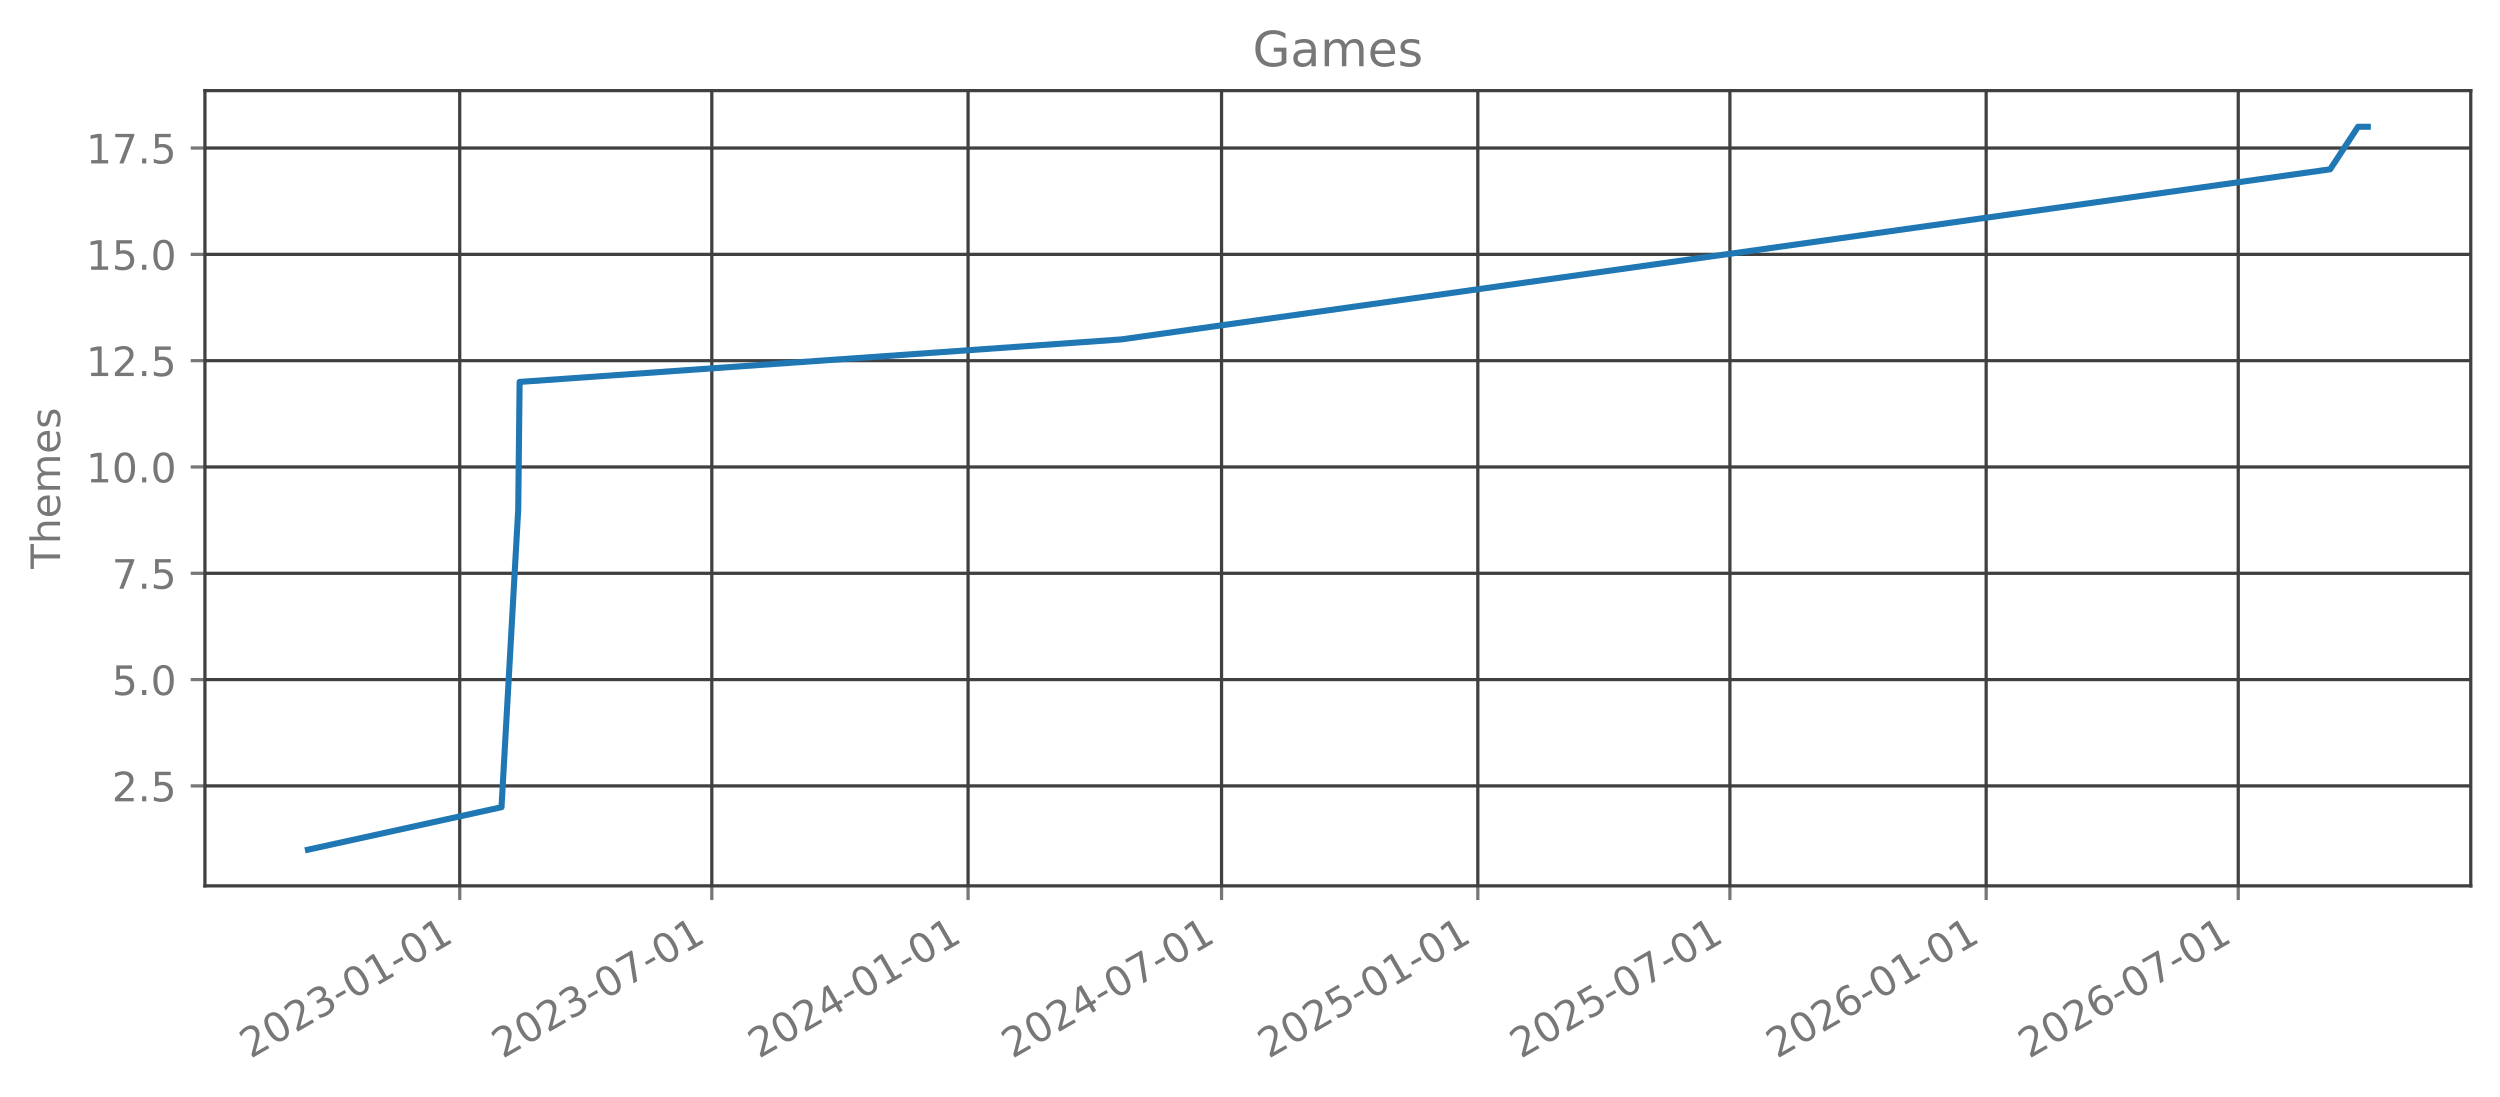
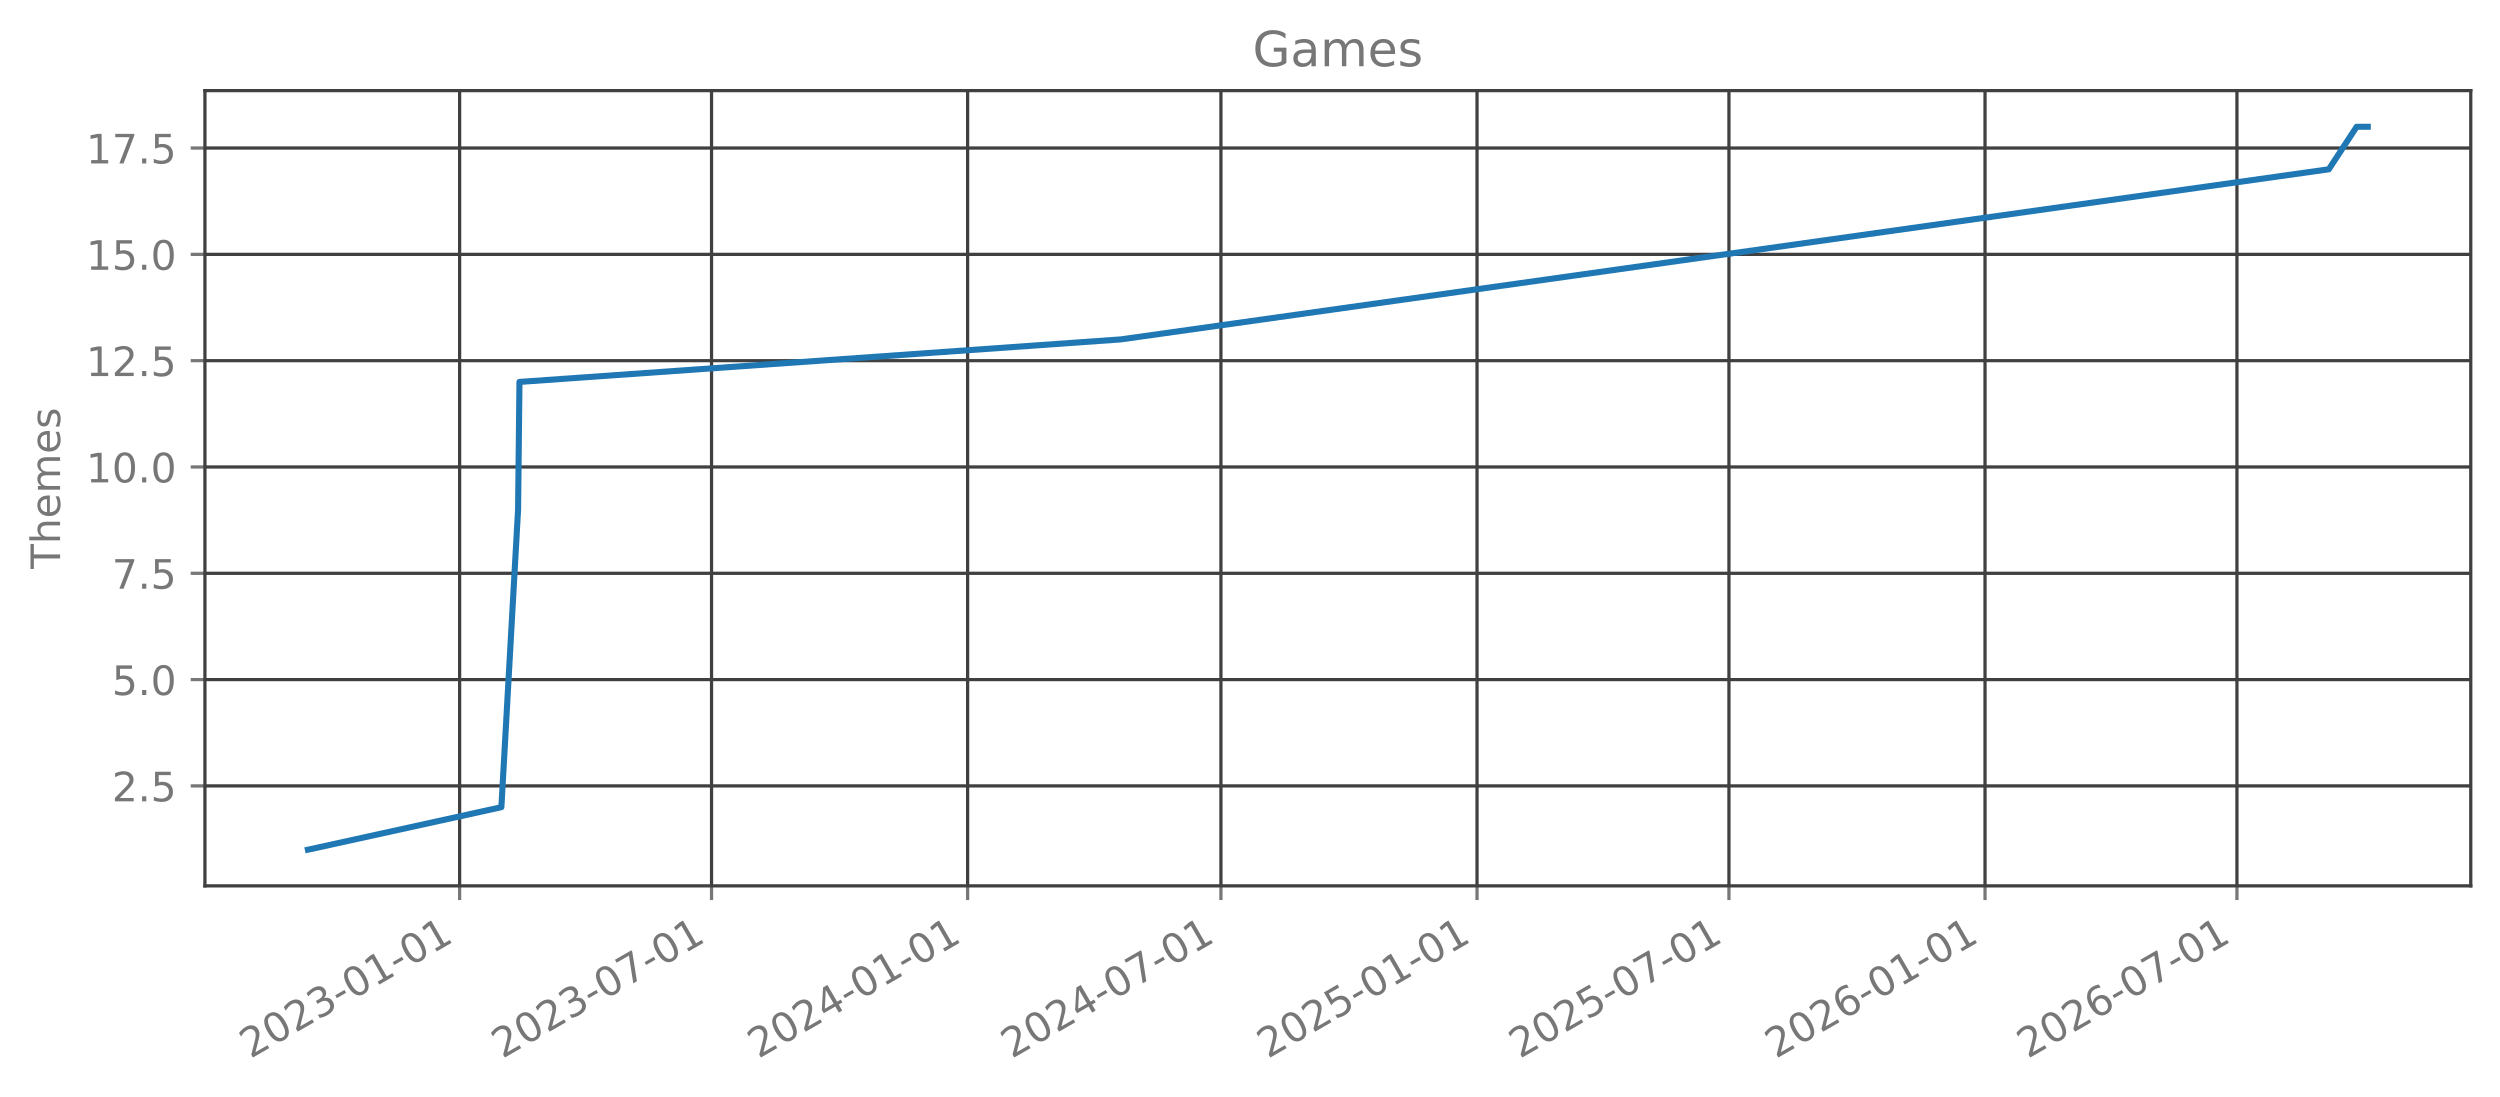
<svg xmlns="http://www.w3.org/2000/svg" xmlns:xlink="http://www.w3.org/1999/xlink" width="615.666pt" height="270.075pt" viewBox="0 0 615.666 270.075" version="1.1">
  <defs>
    <style type="text/css">*{stroke-linejoin: round; stroke-linecap: butt}</style>
  </defs>
  <g id="figure_1">
    <g id="patch_1">
      <path d="M 0 270.075  L 615.666 270.075  L 615.666 0  L 0 0  L 0 270.075  z " style="fill: none; opacity: 0" />
    </g>
    <g id="axes_1">
      <g id="patch_2">
        <path d="M 50.466 218.157  L 608.466 218.157  L 608.466 22.317  L 50.466 22.317  L 50.466 218.157  z " style="fill: none; opacity: 0" />
      </g>
      <g id="matplotlib.axis_1">
        <g id="xtick_1">
          <g id="line2d_1">
-             <path d="M 113.215 218.157  L 113.215 22.317  " clip-path="url(#pef5febcc32)" style="fill: none; stroke: #404040; stroke-width: 0.8; stroke-linecap: square" />
+             <path d="M 113.19 218.157  L 113.19 22.317  " clip-path="url(#p1e08644231)" style="fill: none; stroke: #404040; stroke-width: 0.8; stroke-linecap: square" />
          </g>
          <g id="line2d_2">
            <defs>
-               <path id="m83410b1d83" d="M 0 0  L 0 3.5  " style="stroke: #777777; stroke-width: 0.8" />
+               <path id="m64994a960b" d="M 0 0  L 0 3.5  " style="stroke: #777777; stroke-width: 0.8" />
            </defs>
            <g>
-               <use xlink:href="#m83410b1d83" x="113.215" y="218.157" style="fill: #777777; stroke: #777777; stroke-width: 0.8" />
+               <use xlink:href="#m64994a960b" x="113.19" y="218.157" style="fill: #777777; stroke: #777777; stroke-width: 0.8" />
            </g>
          </g>
          <g id="text_1">
-             <g style="fill: #777777" transform="translate(61.68447 260.7948) rotate(-30) scale(0.1 -0.1)">
+             <g style="fill: #777777" transform="translate(61.65921 260.7948) rotate(-30) scale(0.1 -0.1)">
              <defs>
                <path id="DejaVuSans-15" d="M 1228 531  L 3431 531  L 3431 0  L 469 0  L 469 531  Q 828 903 1448 1529  Q 2069 2156 2228 2338  Q 2531 2678 2651 2914  Q 2772 3150 2772 3378  Q 2772 3750 2511 3984  Q 2250 4219 1831 4219  Q 1534 4219 1204 4116  Q 875 4013 500 3803  L 500 4441  Q 881 4594 1212 4672  Q 1544 4750 1819 4750  Q 2544 4750 2975 4387  Q 3406 4025 3406 3419  Q 3406 3131 3298 2873  Q 3191 2616 2906 2266  Q 2828 2175 2409 1742  Q 1991 1309 1228 531  z " transform="scale(0.015625)" />
                <path id="DejaVuSans-13" d="M 2034 4250  Q 1547 4250 1301 3770  Q 1056 3291 1056 2328  Q 1056 1369 1301 889  Q 1547 409 2034 409  Q 2525 409 2770 889  Q 3016 1369 3016 2328  Q 3016 3291 2770 3770  Q 2525 4250 2034 4250  z M 2034 4750  Q 2819 4750 3233 4129  Q 3647 3509 3647 2328  Q 3647 1150 3233 529  Q 2819 -91 2034 -91  Q 1250 -91 836 529  Q 422 1150 422 2328  Q 422 3509 836 4129  Q 1250 4750 2034 4750  z " transform="scale(0.015625)" />
                <path id="DejaVuSans-16" d="M 2597 2516  Q 3050 2419 3304 2112  Q 3559 1806 3559 1356  Q 3559 666 3084 287  Q 2609 -91 1734 -91  Q 1441 -91 1130 -33  Q 819 25 488 141  L 488 750  Q 750 597 1062 519  Q 1375 441 1716 441  Q 2309 441 2620 675  Q 2931 909 2931 1356  Q 2931 1769 2642 2001  Q 2353 2234 1838 2234  L 1294 2234  L 1294 2753  L 1863 2753  Q 2328 2753 2575 2939  Q 2822 3125 2822 3475  Q 2822 3834 2567 4026  Q 2313 4219 1838 4219  Q 1578 4219 1281 4162  Q 984 4106 628 3988  L 628 4550  Q 988 4650 1302 4700  Q 1616 4750 1894 4750  Q 2613 4750 3031 4423  Q 3450 4097 3450 3541  Q 3450 3153 3228 2886  Q 3006 2619 2597 2516  z " transform="scale(0.015625)" />
                <path id="DejaVuSans-10" d="M 313 2009  L 1997 2009  L 1997 1497  L 313 1497  L 313 2009  z " transform="scale(0.015625)" />
                <path id="DejaVuSans-14" d="M 794 531  L 1825 531  L 1825 4091  L 703 3866  L 703 4441  L 1819 4666  L 2450 4666  L 2450 531  L 3481 531  L 3481 0  L 794 0  L 794 531  z " transform="scale(0.015625)" />
              </defs>
              <use xlink:href="#DejaVuSans-15" />
              <use xlink:href="#DejaVuSans-13" transform="translate(63.625 0)" />
              <use xlink:href="#DejaVuSans-15" transform="translate(127.25 0)" />
              <use xlink:href="#DejaVuSans-16" transform="translate(190.875 0)" />
              <use xlink:href="#DejaVuSans-10" transform="translate(254.5 0)" />
              <use xlink:href="#DejaVuSans-13" transform="translate(290.5781 0)" />
              <use xlink:href="#DejaVuSans-14" transform="translate(354.2031 0)" />
              <use xlink:href="#DejaVuSans-10" transform="translate(417.8281 0)" />
              <use xlink:href="#DejaVuSans-13" transform="translate(453.9062 0)" />
              <use xlink:href="#DejaVuSans-14" transform="translate(517.5312 0)" />
            </g>
          </g>
        </g>
        <g id="xtick_2">
          <g id="line2d_3">
-             <path d="M 175.295 218.157  L 175.295 22.317  " clip-path="url(#pef5febcc32)" style="fill: none; stroke: #404040; stroke-width: 0.8; stroke-linecap: square" />
+             <path d="M 175.228 218.157  L 175.228 22.317  " clip-path="url(#p1e08644231)" style="fill: none; stroke: #404040; stroke-width: 0.8; stroke-linecap: square" />
          </g>
          <g id="line2d_4">
            <g>
-               <use xlink:href="#m83410b1d83" x="175.295" y="218.157" style="fill: #777777; stroke: #777777; stroke-width: 0.8" />
+               <use xlink:href="#m64994a960b" x="175.228" y="218.157" style="fill: #777777; stroke: #777777; stroke-width: 0.8" />
            </g>
          </g>
          <g id="text_2">
-             <g style="fill: #777777" transform="translate(123.7645 260.7948) rotate(-30) scale(0.1 -0.1)">
+             <g style="fill: #777777" transform="translate(123.6973 260.7948) rotate(-30) scale(0.1 -0.1)">
              <defs>
                <path id="DejaVuSans-1a" d="M 525 4666  L 3525 4666  L 3525 4397  L 1831 0  L 1172 0  L 2766 4134  L 525 4134  L 525 4666  z " transform="scale(0.015625)" />
              </defs>
              <use xlink:href="#DejaVuSans-15" />
              <use xlink:href="#DejaVuSans-13" transform="translate(63.625 0)" />
              <use xlink:href="#DejaVuSans-15" transform="translate(127.25 0)" />
              <use xlink:href="#DejaVuSans-16" transform="translate(190.875 0)" />
              <use xlink:href="#DejaVuSans-10" transform="translate(254.5 0)" />
              <use xlink:href="#DejaVuSans-13" transform="translate(290.5781 0)" />
              <use xlink:href="#DejaVuSans-1a" transform="translate(354.2031 0)" />
              <use xlink:href="#DejaVuSans-10" transform="translate(417.8281 0)" />
              <use xlink:href="#DejaVuSans-13" transform="translate(453.9062 0)" />
              <use xlink:href="#DejaVuSans-14" transform="translate(517.5312 0)" />
            </g>
          </g>
        </g>
        <g id="xtick_3">
          <g id="line2d_5">
-             <path d="M 238.404 218.157  L 238.404 22.317  " clip-path="url(#pef5febcc32)" style="fill: none; stroke: #404040; stroke-width: 0.8; stroke-linecap: square" />
+             <path d="M 238.294 218.157  L 238.294 22.317  " clip-path="url(#p1e08644231)" style="fill: none; stroke: #404040; stroke-width: 0.8; stroke-linecap: square" />
          </g>
          <g id="line2d_6">
            <g>
-               <use xlink:href="#m83410b1d83" x="238.404" y="218.157" style="fill: #777777; stroke: #777777; stroke-width: 0.8" />
+               <use xlink:href="#m64994a960b" x="238.294" y="218.157" style="fill: #777777; stroke: #777777; stroke-width: 0.8" />
            </g>
          </g>
          <g id="text_3">
-             <g style="fill: #777777" transform="translate(186.8735 260.7948) rotate(-30) scale(0.1 -0.1)">
+             <g style="fill: #777777" transform="translate(186.7636 260.7948) rotate(-30) scale(0.1 -0.1)">
              <defs>
                <path id="DejaVuSans-17" d="M 2419 4116  L 825 1625  L 2419 1625  L 2419 4116  z M 2253 4666  L 3047 4666  L 3047 1625  L 3713 1625  L 3713 1100  L 3047 1100  L 3047 0  L 2419 0  L 2419 1100  L 313 1100  L 313 1709  L 2253 4666  z " transform="scale(0.015625)" />
              </defs>
              <use xlink:href="#DejaVuSans-15" />
              <use xlink:href="#DejaVuSans-13" transform="translate(63.625 0)" />
              <use xlink:href="#DejaVuSans-15" transform="translate(127.25 0)" />
              <use xlink:href="#DejaVuSans-17" transform="translate(190.875 0)" />
              <use xlink:href="#DejaVuSans-10" transform="translate(254.5 0)" />
              <use xlink:href="#DejaVuSans-13" transform="translate(290.5781 0)" />
              <use xlink:href="#DejaVuSans-14" transform="translate(354.2031 0)" />
              <use xlink:href="#DejaVuSans-10" transform="translate(417.8281 0)" />
              <use xlink:href="#DejaVuSans-13" transform="translate(453.9062 0)" />
              <use xlink:href="#DejaVuSans-14" transform="translate(517.5312 0)" />
            </g>
          </g>
        </g>
        <g id="xtick_4">
          <g id="line2d_7">
-             <path d="M 300.827 218.157  L 300.827 22.317  " clip-path="url(#pef5febcc32)" style="fill: none; stroke: #404040; stroke-width: 0.8; stroke-linecap: square" />
+             <path d="M 300.675 218.157  L 300.675 22.317  " clip-path="url(#p1e08644231)" style="fill: none; stroke: #404040; stroke-width: 0.8; stroke-linecap: square" />
          </g>
          <g id="line2d_8">
            <g>
-               <use xlink:href="#m83410b1d83" x="300.827" y="218.157" style="fill: #777777; stroke: #777777; stroke-width: 0.8" />
+               <use xlink:href="#m64994a960b" x="300.675" y="218.157" style="fill: #777777; stroke: #777777; stroke-width: 0.8" />
            </g>
          </g>
          <g id="text_4">
-             <g style="fill: #777777" transform="translate(249.2965 260.7948) rotate(-30) scale(0.1 -0.1)">
+             <g style="fill: #777777" transform="translate(249.1445 260.7948) rotate(-30) scale(0.1 -0.1)">
              <use xlink:href="#DejaVuSans-15" />
              <use xlink:href="#DejaVuSans-13" transform="translate(63.625 0)" />
              <use xlink:href="#DejaVuSans-15" transform="translate(127.25 0)" />
              <use xlink:href="#DejaVuSans-17" transform="translate(190.875 0)" />
              <use xlink:href="#DejaVuSans-10" transform="translate(254.5 0)" />
              <use xlink:href="#DejaVuSans-13" transform="translate(290.5781 0)" />
              <use xlink:href="#DejaVuSans-1a" transform="translate(354.2031 0)" />
              <use xlink:href="#DejaVuSans-10" transform="translate(417.8281 0)" />
              <use xlink:href="#DejaVuSans-13" transform="translate(453.9062 0)" />
              <use xlink:href="#DejaVuSans-14" transform="translate(517.5312 0)" />
            </g>
          </g>
        </g>
        <g id="xtick_5">
          <g id="line2d_9">
-             <path d="M 363.936 218.157  L 363.936 22.317  " clip-path="url(#pef5febcc32)" style="fill: none; stroke: #404040; stroke-width: 0.8; stroke-linecap: square" />
+             <path d="M 363.742 218.157  L 363.742 22.317  " clip-path="url(#p1e08644231)" style="fill: none; stroke: #404040; stroke-width: 0.8; stroke-linecap: square" />
          </g>
          <g id="line2d_10">
            <g>
-               <use xlink:href="#m83410b1d83" x="363.936" y="218.157" style="fill: #777777; stroke: #777777; stroke-width: 0.8" />
+               <use xlink:href="#m64994a960b" x="363.742" y="218.157" style="fill: #777777; stroke: #777777; stroke-width: 0.8" />
            </g>
          </g>
          <g id="text_5">
-             <g style="fill: #777777" transform="translate(312.4055 260.7948) rotate(-30) scale(0.1 -0.1)">
+             <g style="fill: #777777" transform="translate(312.2108 260.7948) rotate(-30) scale(0.1 -0.1)">
              <defs>
                <path id="DejaVuSans-18" d="M 691 4666  L 3169 4666  L 3169 4134  L 1269 4134  L 1269 2991  Q 1406 3038 1543 3061  Q 1681 3084 1819 3084  Q 2600 3084 3056 2656  Q 3513 2228 3513 1497  Q 3513 744 3044 326  Q 2575 -91 1722 -91  Q 1428 -91 1123 -41  Q 819 9 494 109  L 494 744  Q 775 591 1075 516  Q 1375 441 1709 441  Q 2250 441 2565 725  Q 2881 1009 2881 1497  Q 2881 1984 2565 2268  Q 2250 2553 1709 2553  Q 1456 2553 1204 2497  Q 953 2441 691 2322  L 691 4666  z " transform="scale(0.015625)" />
              </defs>
              <use xlink:href="#DejaVuSans-15" />
              <use xlink:href="#DejaVuSans-13" transform="translate(63.625 0)" />
              <use xlink:href="#DejaVuSans-15" transform="translate(127.25 0)" />
              <use xlink:href="#DejaVuSans-18" transform="translate(190.875 0)" />
              <use xlink:href="#DejaVuSans-10" transform="translate(254.5 0)" />
              <use xlink:href="#DejaVuSans-13" transform="translate(290.5781 0)" />
              <use xlink:href="#DejaVuSans-14" transform="translate(354.2031 0)" />
              <use xlink:href="#DejaVuSans-10" transform="translate(417.8281 0)" />
              <use xlink:href="#DejaVuSans-13" transform="translate(453.9062 0)" />
              <use xlink:href="#DejaVuSans-14" transform="translate(517.5312 0)" />
            </g>
          </g>
        </g>
        <g id="xtick_6">
          <g id="line2d_11">
-             <path d="M 426.016 218.157  L 426.016 22.317  " clip-path="url(#pef5febcc32)" style="fill: none; stroke: #404040; stroke-width: 0.8; stroke-linecap: square" />
+             <path d="M 425.78 218.157  L 425.78 22.317  " clip-path="url(#p1e08644231)" style="fill: none; stroke: #404040; stroke-width: 0.8; stroke-linecap: square" />
          </g>
          <g id="line2d_12">
            <g>
-               <use xlink:href="#m83410b1d83" x="426.016" y="218.157" style="fill: #777777; stroke: #777777; stroke-width: 0.8" />
+               <use xlink:href="#m64994a960b" x="425.78" y="218.157" style="fill: #777777; stroke: #777777; stroke-width: 0.8" />
            </g>
          </g>
          <g id="text_6">
-             <g style="fill: #777777" transform="translate(374.4855 260.7948) rotate(-30) scale(0.1 -0.1)">
+             <g style="fill: #777777" transform="translate(374.2489 260.7948) rotate(-30) scale(0.1 -0.1)">
              <use xlink:href="#DejaVuSans-15" />
              <use xlink:href="#DejaVuSans-13" transform="translate(63.625 0)" />
              <use xlink:href="#DejaVuSans-15" transform="translate(127.25 0)" />
              <use xlink:href="#DejaVuSans-18" transform="translate(190.875 0)" />
              <use xlink:href="#DejaVuSans-10" transform="translate(254.5 0)" />
              <use xlink:href="#DejaVuSans-13" transform="translate(290.5781 0)" />
              <use xlink:href="#DejaVuSans-1a" transform="translate(354.2031 0)" />
              <use xlink:href="#DejaVuSans-10" transform="translate(417.8281 0)" />
              <use xlink:href="#DejaVuSans-13" transform="translate(453.9062 0)" />
              <use xlink:href="#DejaVuSans-14" transform="translate(517.5312 0)" />
            </g>
          </g>
        </g>
        <g id="xtick_7">
          <g id="line2d_13">
-             <path d="M 489.125 218.157  L 489.125 22.317  " clip-path="url(#pef5febcc32)" style="fill: none; stroke: #404040; stroke-width: 0.8; stroke-linecap: square" />
+             <path d="M 488.846 218.157  L 488.846 22.317  " clip-path="url(#p1e08644231)" style="fill: none; stroke: #404040; stroke-width: 0.8; stroke-linecap: square" />
          </g>
          <g id="line2d_14">
            <g>
-               <use xlink:href="#m83410b1d83" x="489.125" y="218.157" style="fill: #777777; stroke: #777777; stroke-width: 0.8" />
+               <use xlink:href="#m64994a960b" x="488.846" y="218.157" style="fill: #777777; stroke: #777777; stroke-width: 0.8" />
            </g>
          </g>
          <g id="text_7">
-             <g style="fill: #777777" transform="translate(437.5945 260.7948) rotate(-30) scale(0.1 -0.1)">
+             <g style="fill: #777777" transform="translate(437.3152 260.7948) rotate(-30) scale(0.1 -0.1)">
              <defs>
                <path id="DejaVuSans-19" d="M 2113 2584  Q 1688 2584 1439 2293  Q 1191 2003 1191 1497  Q 1191 994 1439 701  Q 1688 409 2113 409  Q 2538 409 2786 701  Q 3034 994 3034 1497  Q 3034 2003 2786 2293  Q 2538 2584 2113 2584  z M 3366 4563  L 3366 3988  Q 3128 4100 2886 4159  Q 2644 4219 2406 4219  Q 1781 4219 1451 3797  Q 1122 3375 1075 2522  Q 1259 2794 1537 2939  Q 1816 3084 2150 3084  Q 2853 3084 3261 2657  Q 3669 2231 3669 1497  Q 3669 778 3244 343  Q 2819 -91 2113 -91  Q 1303 -91 875 529  Q 447 1150 447 2328  Q 447 3434 972 4092  Q 1497 4750 2381 4750  Q 2619 4750 2861 4703  Q 3103 4656 3366 4563  z " transform="scale(0.015625)" />
              </defs>
              <use xlink:href="#DejaVuSans-15" />
              <use xlink:href="#DejaVuSans-13" transform="translate(63.625 0)" />
              <use xlink:href="#DejaVuSans-15" transform="translate(127.25 0)" />
              <use xlink:href="#DejaVuSans-19" transform="translate(190.875 0)" />
              <use xlink:href="#DejaVuSans-10" transform="translate(254.5 0)" />
              <use xlink:href="#DejaVuSans-13" transform="translate(290.5781 0)" />
              <use xlink:href="#DejaVuSans-14" transform="translate(354.2031 0)" />
              <use xlink:href="#DejaVuSans-10" transform="translate(417.8281 0)" />
              <use xlink:href="#DejaVuSans-13" transform="translate(453.9062 0)" />
              <use xlink:href="#DejaVuSans-14" transform="translate(517.5312 0)" />
            </g>
          </g>
        </g>
        <g id="xtick_8">
          <g id="line2d_15">
-             <path d="M 551.205 218.157  L 551.205 22.317  " clip-path="url(#pef5febcc32)" style="fill: none; stroke: #404040; stroke-width: 0.8; stroke-linecap: square" />
+             <path d="M 550.884 218.157  L 550.884 22.317  " clip-path="url(#p1e08644231)" style="fill: none; stroke: #404040; stroke-width: 0.8; stroke-linecap: square" />
          </g>
          <g id="line2d_16">
            <g>
-               <use xlink:href="#m83410b1d83" x="551.205" y="218.157" style="fill: #777777; stroke: #777777; stroke-width: 0.8" />
+               <use xlink:href="#m64994a960b" x="550.884" y="218.157" style="fill: #777777; stroke: #777777; stroke-width: 0.8" />
            </g>
          </g>
          <g id="text_8">
-             <g style="fill: #777777" transform="translate(499.6745 260.7948) rotate(-30) scale(0.1 -0.1)">
+             <g style="fill: #777777" transform="translate(499.3533 260.7948) rotate(-30) scale(0.1 -0.1)">
              <use xlink:href="#DejaVuSans-15" />
              <use xlink:href="#DejaVuSans-13" transform="translate(63.625 0)" />
              <use xlink:href="#DejaVuSans-15" transform="translate(127.25 0)" />
              <use xlink:href="#DejaVuSans-19" transform="translate(190.875 0)" />
              <use xlink:href="#DejaVuSans-10" transform="translate(254.5 0)" />
              <use xlink:href="#DejaVuSans-13" transform="translate(290.5781 0)" />
              <use xlink:href="#DejaVuSans-1a" transform="translate(354.2031 0)" />
              <use xlink:href="#DejaVuSans-10" transform="translate(417.8281 0)" />
              <use xlink:href="#DejaVuSans-13" transform="translate(453.9062 0)" />
              <use xlink:href="#DejaVuSans-14" transform="translate(517.5312 0)" />
            </g>
          </g>
        </g>
      </g>
      <g id="matplotlib.axis_2">
        <g id="ytick_1">
          <g id="line2d_17">
-             <path d="M 50.466 193.546  L 608.466 193.546  " clip-path="url(#pef5febcc32)" style="fill: none; stroke: #404040; stroke-width: 0.8; stroke-linecap: square" />
+             <path d="M 50.466 193.546  L 608.466 193.546  " clip-path="url(#p1e08644231)" style="fill: none; stroke: #404040; stroke-width: 0.8; stroke-linecap: square" />
          </g>
          <g id="line2d_18">
            <defs>
-               <path id="m44fea2fed6" d="M 0 0  L -3.5 0  " style="stroke: #777777; stroke-width: 0.8" />
+               <path id="mf02db8bea8" d="M 0 0  L -3.5 0  " style="stroke: #777777; stroke-width: 0.8" />
            </defs>
            <g>
-               <use xlink:href="#m44fea2fed6" x="50.466" y="193.546" style="fill: #777777; stroke: #777777; stroke-width: 0.8" />
+               <use xlink:href="#mf02db8bea8" x="50.466" y="193.546" style="fill: #777777; stroke: #777777; stroke-width: 0.8" />
            </g>
          </g>
          <g id="text_9">
            <g style="fill: #777777" transform="translate(27.56328 197.3451) scale(0.1 -0.1)">
              <defs>
                <path id="DejaVuSans-11" d="M 684 794  L 1344 794  L 1344 0  L 684 0  L 684 794  z " transform="scale(0.015625)" />
              </defs>
              <use xlink:href="#DejaVuSans-15" />
              <use xlink:href="#DejaVuSans-11" transform="translate(63.625 0)" />
              <use xlink:href="#DejaVuSans-18" transform="translate(95.40625 0)" />
            </g>
          </g>
        </g>
        <g id="ytick_2">
          <g id="line2d_19">
-             <path d="M 50.466 167.364  L 608.466 167.364  " clip-path="url(#pef5febcc32)" style="fill: none; stroke: #404040; stroke-width: 0.8; stroke-linecap: square" />
+             <path d="M 50.466 167.364  L 608.466 167.364  " clip-path="url(#p1e08644231)" style="fill: none; stroke: #404040; stroke-width: 0.8; stroke-linecap: square" />
          </g>
          <g id="line2d_20">
            <g>
-               <use xlink:href="#m44fea2fed6" x="50.466" y="167.364" style="fill: #777777; stroke: #777777; stroke-width: 0.8" />
+               <use xlink:href="#mf02db8bea8" x="50.466" y="167.364" style="fill: #777777; stroke: #777777; stroke-width: 0.8" />
            </g>
          </g>
          <g id="text_10">
            <g style="fill: #777777" transform="translate(27.56328 171.1633) scale(0.1 -0.1)">
              <use xlink:href="#DejaVuSans-18" />
              <use xlink:href="#DejaVuSans-11" transform="translate(63.625 0)" />
              <use xlink:href="#DejaVuSans-13" transform="translate(95.40625 0)" />
            </g>
          </g>
        </g>
        <g id="ytick_3">
          <g id="line2d_21">
-             <path d="M 50.466 141.183  L 608.466 141.183  " clip-path="url(#pef5febcc32)" style="fill: none; stroke: #404040; stroke-width: 0.8; stroke-linecap: square" />
+             <path d="M 50.466 141.183  L 608.466 141.183  " clip-path="url(#p1e08644231)" style="fill: none; stroke: #404040; stroke-width: 0.8; stroke-linecap: square" />
          </g>
          <g id="line2d_22">
            <g>
-               <use xlink:href="#m44fea2fed6" x="50.466" y="141.183" style="fill: #777777; stroke: #777777; stroke-width: 0.8" />
+               <use xlink:href="#mf02db8bea8" x="50.466" y="141.183" style="fill: #777777; stroke: #777777; stroke-width: 0.8" />
            </g>
          </g>
          <g id="text_11">
            <g style="fill: #777777" transform="translate(27.56328 144.9815) scale(0.1 -0.1)">
              <use xlink:href="#DejaVuSans-1a" />
              <use xlink:href="#DejaVuSans-11" transform="translate(63.625 0)" />
              <use xlink:href="#DejaVuSans-18" transform="translate(95.40625 0)" />
            </g>
          </g>
        </g>
        <g id="ytick_4">
          <g id="line2d_23">
-             <path d="M 50.466 115.001  L 608.466 115.001  " clip-path="url(#pef5febcc32)" style="fill: none; stroke: #404040; stroke-width: 0.8; stroke-linecap: square" />
+             <path d="M 50.466 115.001  L 608.466 115.001  " clip-path="url(#p1e08644231)" style="fill: none; stroke: #404040; stroke-width: 0.8; stroke-linecap: square" />
          </g>
          <g id="line2d_24">
            <g>
-               <use xlink:href="#m44fea2fed6" x="50.466" y="115.001" style="fill: #777777; stroke: #777777; stroke-width: 0.8" />
+               <use xlink:href="#mf02db8bea8" x="50.466" y="115.001" style="fill: #777777; stroke: #777777; stroke-width: 0.8" />
            </g>
          </g>
          <g id="text_12">
            <g style="fill: #777777" transform="translate(21.20078 118.7997) scale(0.1 -0.1)">
              <use xlink:href="#DejaVuSans-14" />
              <use xlink:href="#DejaVuSans-13" transform="translate(63.625 0)" />
              <use xlink:href="#DejaVuSans-11" transform="translate(127.25 0)" />
              <use xlink:href="#DejaVuSans-13" transform="translate(159.0312 0)" />
            </g>
          </g>
        </g>
        <g id="ytick_5">
          <g id="line2d_25">
-             <path d="M 50.466 88.819  L 608.466 88.819  " clip-path="url(#pef5febcc32)" style="fill: none; stroke: #404040; stroke-width: 0.8; stroke-linecap: square" />
+             <path d="M 50.466 88.819  L 608.466 88.819  " clip-path="url(#p1e08644231)" style="fill: none; stroke: #404040; stroke-width: 0.8; stroke-linecap: square" />
          </g>
          <g id="line2d_26">
            <g>
-               <use xlink:href="#m44fea2fed6" x="50.466" y="88.819" style="fill: #777777; stroke: #777777; stroke-width: 0.8" />
+               <use xlink:href="#mf02db8bea8" x="50.466" y="88.819" style="fill: #777777; stroke: #777777; stroke-width: 0.8" />
            </g>
          </g>
          <g id="text_13">
            <g style="fill: #777777" transform="translate(21.20078 92.61783) scale(0.1 -0.1)">
              <use xlink:href="#DejaVuSans-14" />
              <use xlink:href="#DejaVuSans-15" transform="translate(63.625 0)" />
              <use xlink:href="#DejaVuSans-11" transform="translate(127.25 0)" />
              <use xlink:href="#DejaVuSans-18" transform="translate(159.0312 0)" />
            </g>
          </g>
        </g>
        <g id="ytick_6">
          <g id="line2d_27">
-             <path d="M 50.466 62.637  L 608.466 62.637  " clip-path="url(#pef5febcc32)" style="fill: none; stroke: #404040; stroke-width: 0.8; stroke-linecap: square" />
+             <path d="M 50.466 62.637  L 608.466 62.637  " clip-path="url(#p1e08644231)" style="fill: none; stroke: #404040; stroke-width: 0.8; stroke-linecap: square" />
          </g>
          <g id="line2d_28">
            <g>
-               <use xlink:href="#m44fea2fed6" x="50.466" y="62.637" style="fill: #777777; stroke: #777777; stroke-width: 0.8" />
+               <use xlink:href="#mf02db8bea8" x="50.466" y="62.637" style="fill: #777777; stroke: #777777; stroke-width: 0.8" />
            </g>
          </g>
          <g id="text_14">
            <g style="fill: #777777" transform="translate(21.20078 66.43602) scale(0.1 -0.1)">
              <use xlink:href="#DejaVuSans-14" />
              <use xlink:href="#DejaVuSans-18" transform="translate(63.625 0)" />
              <use xlink:href="#DejaVuSans-11" transform="translate(127.25 0)" />
              <use xlink:href="#DejaVuSans-13" transform="translate(159.0312 0)" />
            </g>
          </g>
        </g>
        <g id="ytick_7">
          <g id="line2d_29">
-             <path d="M 50.466 36.455  L 608.466 36.455  " clip-path="url(#pef5febcc32)" style="fill: none; stroke: #404040; stroke-width: 0.8; stroke-linecap: square" />
+             <path d="M 50.466 36.455  L 608.466 36.455  " clip-path="url(#p1e08644231)" style="fill: none; stroke: #404040; stroke-width: 0.8; stroke-linecap: square" />
          </g>
          <g id="line2d_30">
            <g>
-               <use xlink:href="#m44fea2fed6" x="50.466" y="36.455" style="fill: #777777; stroke: #777777; stroke-width: 0.8" />
+               <use xlink:href="#mf02db8bea8" x="50.466" y="36.455" style="fill: #777777; stroke: #777777; stroke-width: 0.8" />
            </g>
          </g>
          <g id="text_15">
            <g style="fill: #777777" transform="translate(21.20078 40.2542) scale(0.1 -0.1)">
              <use xlink:href="#DejaVuSans-14" />
              <use xlink:href="#DejaVuSans-1a" transform="translate(63.625 0)" />
              <use xlink:href="#DejaVuSans-11" transform="translate(127.25 0)" />
              <use xlink:href="#DejaVuSans-18" transform="translate(159.0312 0)" />
            </g>
          </g>
        </g>
        <g id="text_16">
          <g style="fill: #777777" transform="translate(14.79844 140.088) rotate(-90) scale(0.1 -0.1)">
            <defs>
              <path id="DejaVuSans-37" d="M -19 4666  L 3928 4666  L 3928 4134  L 2272 4134  L 2272 0  L 1638 0  L 1638 4134  L -19 4134  L -19 4666  z " transform="scale(0.015625)" />
              <path id="DejaVuSans-4b" d="M 3513 2113  L 3513 0  L 2938 0  L 2938 2094  Q 2938 2591 2744 2837  Q 2550 3084 2163 3084  Q 1697 3084 1428 2787  Q 1159 2491 1159 1978  L 1159 0  L 581 0  L 581 4863  L 1159 4863  L 1159 2956  Q 1366 3272 1645 3428  Q 1925 3584 2291 3584  Q 2894 3584 3203 3211  Q 3513 2838 3513 2113  z " transform="scale(0.015625)" />
              <path id="DejaVuSans-48" d="M 3597 1894  L 3597 1613  L 953 1613  Q 991 1019 1311 708  Q 1631 397 2203 397  Q 2534 397 2845 478  Q 3156 559 3463 722  L 3463 178  Q 3153 47 2828 -22  Q 2503 -91 2169 -91  Q 1331 -91 842 396  Q 353 884 353 1716  Q 353 2575 817 3079  Q 1281 3584 2069 3584  Q 2775 3584 3186 3129  Q 3597 2675 3597 1894  z M 3022 2063  Q 3016 2534 2758 2815  Q 2500 3097 2075 3097  Q 1594 3097 1305 2825  Q 1016 2553 972 2059  L 3022 2063  z " transform="scale(0.015625)" />
              <path id="DejaVuSans-50" d="M 3328 2828  Q 3544 3216 3844 3400  Q 4144 3584 4550 3584  Q 5097 3584 5394 3201  Q 5691 2819 5691 2113  L 5691 0  L 5113 0  L 5113 2094  Q 5113 2597 4934 2840  Q 4756 3084 4391 3084  Q 3944 3084 3684 2787  Q 3425 2491 3425 1978  L 3425 0  L 2847 0  L 2847 2094  Q 2847 2600 2669 2842  Q 2491 3084 2119 3084  Q 1678 3084 1418 2786  Q 1159 2488 1159 1978  L 1159 0  L 581 0  L 581 3500  L 1159 3500  L 1159 2956  Q 1356 3278 1631 3431  Q 1906 3584 2284 3584  Q 2666 3584 2933 3390  Q 3200 3197 3328 2828  z " transform="scale(0.015625)" />
              <path id="DejaVuSans-56" d="M 2834 3397  L 2834 2853  Q 2591 2978 2328 3040  Q 2066 3103 1784 3103  Q 1356 3103 1142 2972  Q 928 2841 928 2578  Q 928 2378 1081 2264  Q 1234 2150 1697 2047  L 1894 2003  Q 2506 1872 2764 1633  Q 3022 1394 3022 966  Q 3022 478 2636 193  Q 2250 -91 1575 -91  Q 1294 -91 989 -36  Q 684 19 347 128  L 347 722  Q 666 556 975 473  Q 1284 391 1588 391  Q 1994 391 2212 530  Q 2431 669 2431 922  Q 2431 1156 2273 1281  Q 2116 1406 1581 1522  L 1381 1569  Q 847 1681 609 1914  Q 372 2147 372 2553  Q 372 3047 722 3315  Q 1072 3584 1716 3584  Q 2034 3584 2315 3537  Q 2597 3491 2834 3397  z " transform="scale(0.015625)" />
            </defs>
            <use xlink:href="#DejaVuSans-37" />
            <use xlink:href="#DejaVuSans-4b" transform="translate(61.07812 0)" />
            <use xlink:href="#DejaVuSans-48" transform="translate(124.4531 0)" />
            <use xlink:href="#DejaVuSans-50" transform="translate(185.9844 0)" />
            <use xlink:href="#DejaVuSans-48" transform="translate(283.3906 0)" />
            <use xlink:href="#DejaVuSans-56" transform="translate(344.9219 0)" />
          </g>
        </g>
      </g>
      <g id="line2d_31">
-         <path d="M 75.83 209.255  L 123.505 198.783  L 127.621 125.474  L 127.964 94.055  L 276.132 83.583  L 573.842 41.692  L 580.702 31.219  L 583.103 31.219  " clip-path="url(#pef5febcc32)" style="fill: none; stroke: #1f77b4; stroke-width: 1.5; stroke-linecap: square" />
+         <path d="M 75.83 209.255  L 123.473 198.783  L 127.586 125.474  L 127.928 94.055  L 275.997 83.583  L 573.506 41.692  L 580.361 31.219  L 583.103 31.219  " clip-path="url(#p1e08644231)" style="fill: none; stroke: #1f77b4; stroke-width: 1.5; stroke-linecap: square" />
      </g>
      <g id="patch_3">
        <path d="M 50.466 218.157  L 50.466 22.317  " style="fill: none; stroke: #404040; stroke-width: 0.8; stroke-linejoin: miter; stroke-linecap: square" />
      </g>
      <g id="patch_4">
        <path d="M 608.466 218.157  L 608.466 22.317  " style="fill: none; stroke: #404040; stroke-width: 0.8; stroke-linejoin: miter; stroke-linecap: square" />
      </g>
      <g id="patch_5">
        <path d="M 50.466 218.157  L 608.466 218.157  " style="fill: none; stroke: #404040; stroke-width: 0.8; stroke-linejoin: miter; stroke-linecap: square" />
      </g>
      <g id="patch_6">
        <path d="M 50.466 22.317  L 608.466 22.317  " style="fill: none; stroke: #404040; stroke-width: 0.8; stroke-linejoin: miter; stroke-linecap: square" />
      </g>
      <g id="text_17">
        <g style="fill: #777777" transform="translate(308.4786 16.31719) scale(0.12 -0.12)">
          <defs>
            <path id="DejaVuSans-2a" d="M 3809 666  L 3809 1919  L 2778 1919  L 2778 2438  L 4434 2438  L 4434 434  Q 4069 175 3628 42  Q 3188 -91 2688 -91  Q 1594 -91 976 548  Q 359 1188 359 2328  Q 359 3472 976 4111  Q 1594 4750 2688 4750  Q 3144 4750 3555 4637  Q 3966 4525 4313 4306  L 4313 3634  Q 3963 3931 3569 4081  Q 3175 4231 2741 4231  Q 1884 4231 1454 3753  Q 1025 3275 1025 2328  Q 1025 1384 1454 906  Q 1884 428 2741 428  Q 3075 428 3337 486  Q 3600 544 3809 666  z " transform="scale(0.015625)" />
            <path id="DejaVuSans-44" d="M 2194 1759  Q 1497 1759 1228 1600  Q 959 1441 959 1056  Q 959 750 1161 570  Q 1363 391 1709 391  Q 2188 391 2477 730  Q 2766 1069 2766 1631  L 2766 1759  L 2194 1759  z M 3341 1997  L 3341 0  L 2766 0  L 2766 531  Q 2569 213 2275 61  Q 1981 -91 1556 -91  Q 1019 -91 701 211  Q 384 513 384 1019  Q 384 1609 779 1909  Q 1175 2209 1959 2209  L 2766 2209  L 2766 2266  Q 2766 2663 2505 2880  Q 2244 3097 1772 3097  Q 1472 3097 1187 3025  Q 903 2953 641 2809  L 641 3341  Q 956 3463 1253 3523  Q 1550 3584 1831 3584  Q 2591 3584 2966 3190  Q 3341 2797 3341 1997  z " transform="scale(0.015625)" />
          </defs>
          <use xlink:href="#DejaVuSans-2a" />
          <use xlink:href="#DejaVuSans-44" transform="translate(77.48438 0)" />
          <use xlink:href="#DejaVuSans-50" transform="translate(138.7656 0)" />
          <use xlink:href="#DejaVuSans-48" transform="translate(236.1719 0)" />
          <use xlink:href="#DejaVuSans-56" transform="translate(297.7031 0)" />
        </g>
      </g>
    </g>
  </g>
  <defs>
-     <clipPath id="pef5febcc32">
+     <clipPath id="p1e08644231">
      <rect x="50.466" y="22.317" width="558" height="195.84" />
    </clipPath>
  </defs>
</svg>
